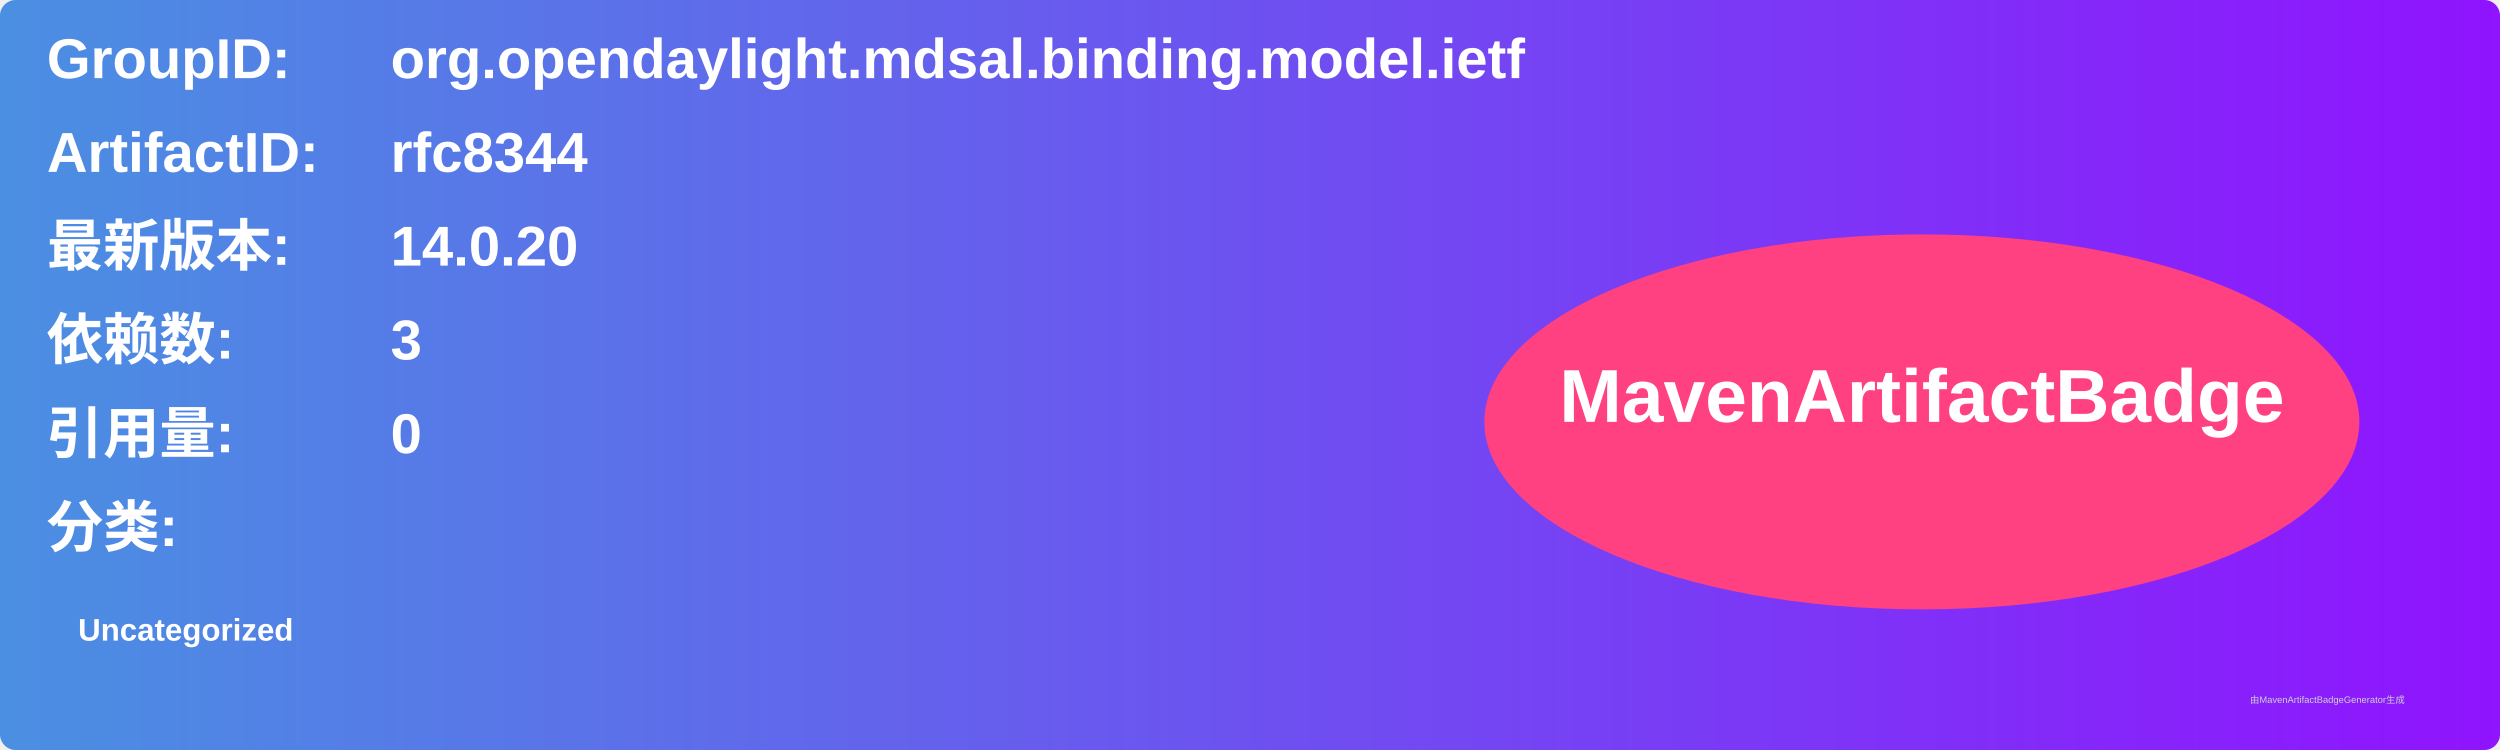
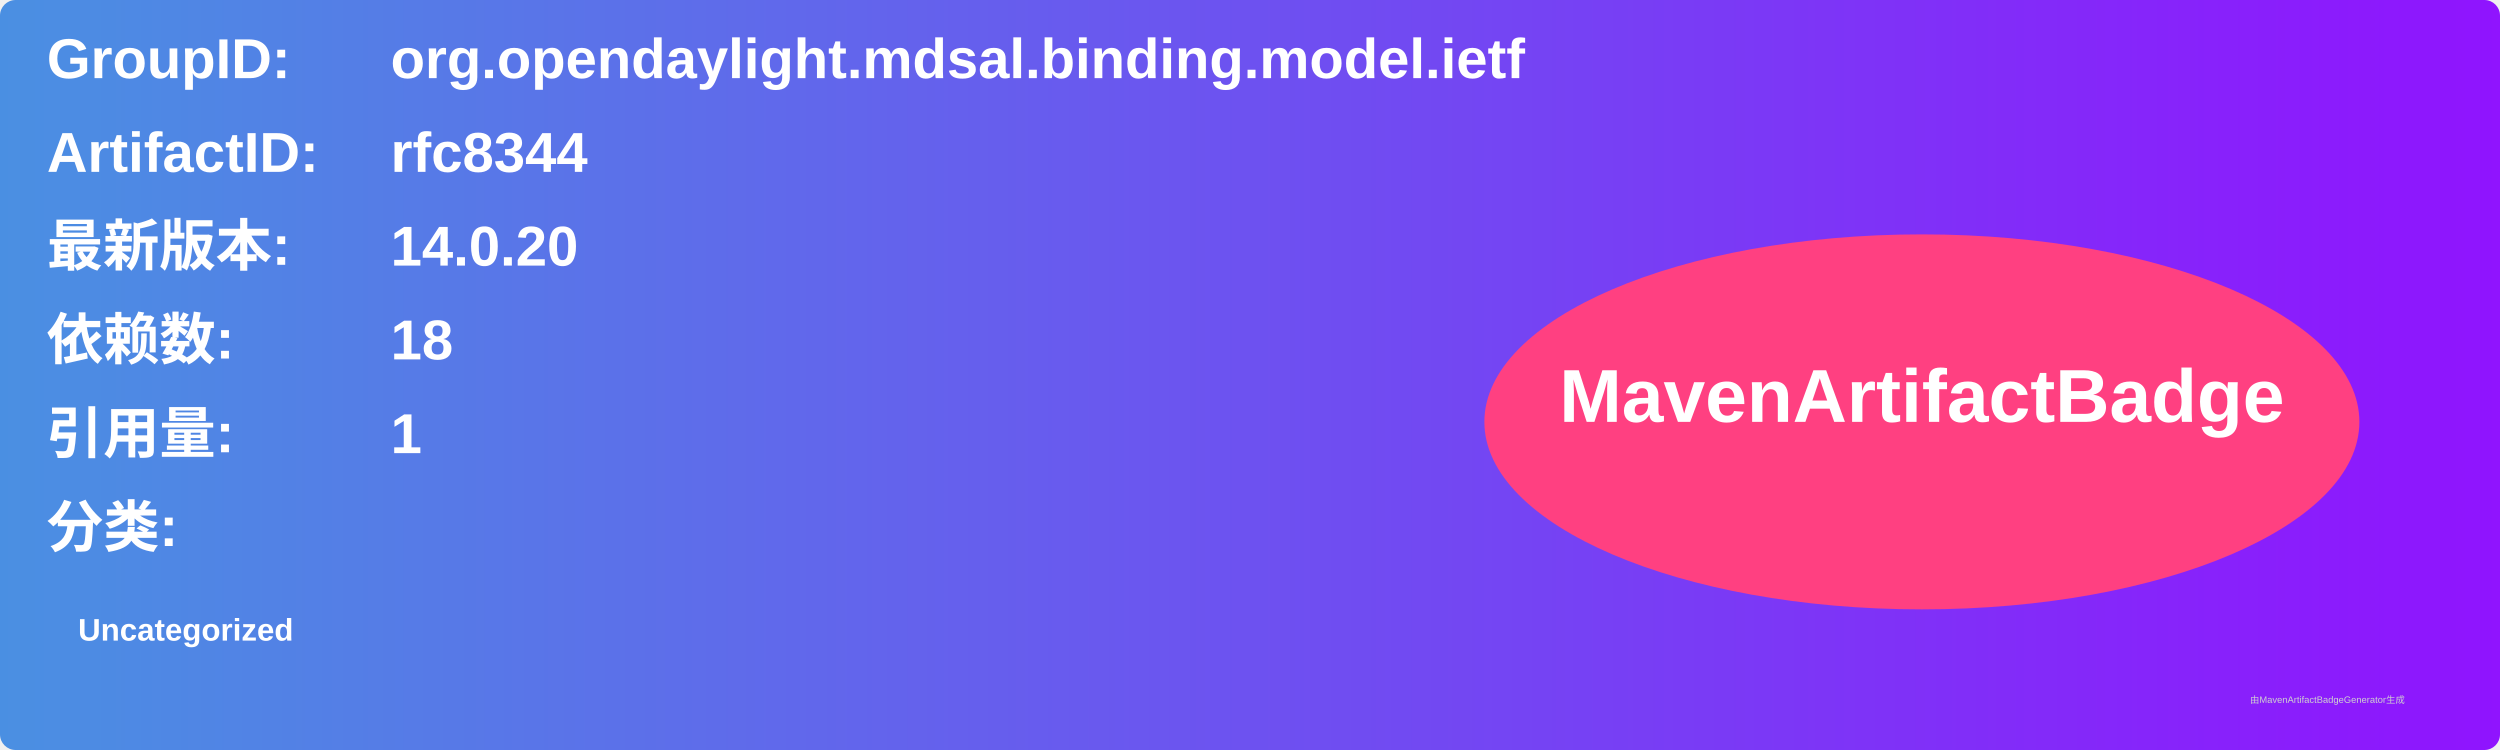
<svg xmlns="http://www.w3.org/2000/svg" width="800" height="240" viewBox="0 0 800 240">
  <linearGradient id="grad" x1="0%" y1="0%" x2="100%" y2="0%">
    <stop offset="0%" stop-color="#4a90e2" />
    <stop offset="100%" stop-color="#9013fe" />
  </linearGradient>
  <rect width="100%" height="100%" rx="5" ry="5" fill="url(#grad)" />
  <g transform="translate(15, 15)">
    <text x="0" y="10" font-family="Arial" font-size="18" fill="white" font-weight="bold" width="260">GroupID:</text>
    <text x="110" y="10" font-family="Arial" font-size="18" fill="white" font-weight="bold" width="460">org.opendaylight.mdsal.binding.model.ietf</text>
    <text x="0" y="40" font-family="Arial" font-size="18" fill="white" font-weight="bold" width="260">ArtifactID:</text>
    <text x="110" y="40" font-family="Arial" font-size="18" fill="white" font-weight="bold" width="460">rfc8344</text>
    <text x="0" y="70" font-family="Arial" font-size="18" fill="white" font-weight="bold">最新版本:</text>
    <text x="110" y="70" font-family="Arial" font-size="18" fill="white" font-weight="bold">
      <tspan font-weight="bold">14.0.20</tspan>
    </text>
    <text x="0" y="100" font-family="Arial" font-size="18" fill="white" font-weight="bold">依赖数: </text>
    <text x="110" y="100" font-family="Arial" font-size="18" fill="white">
-       <tspan font-weight="bold">3</tspan>
+       <tspan font-weight="bold">18</tspan>
    </text>
    <text x="0" y="130" font-family="Arial" font-size="18" fill="white" font-weight="bold">引用量: </text>
    <text x="110" y="130" font-family="Arial" font-size="18" fill="white">
-       <tspan font-weight="bold">0</tspan>
+       <tspan font-weight="bold">1</tspan>
    </text>
    <text x="0" y="160" font-family="Arial" font-size="18" fill="white" font-weight="bold">分类:</text>
    <text x="10" y="190" font-family="Arial" font-size="10" fill="white">
      <tspan font-weight="bold">Uncategorized</tspan>
    </text>
    <ellipse cx="600" cy="120" rx="140" ry="60" fill="#ff4081" />
    <text x="600" y="120" text-anchor="middle" font-family="Arial" font-size="24" fill="white" font-weight="bold">MavenArtifactBadge</text>
  </g>
  <text x="720" y="225" font-family="Arial" font-size="3" fill="#d0d0d0">由MavenArtifactBadgeGenerator生成</text>
</svg>
